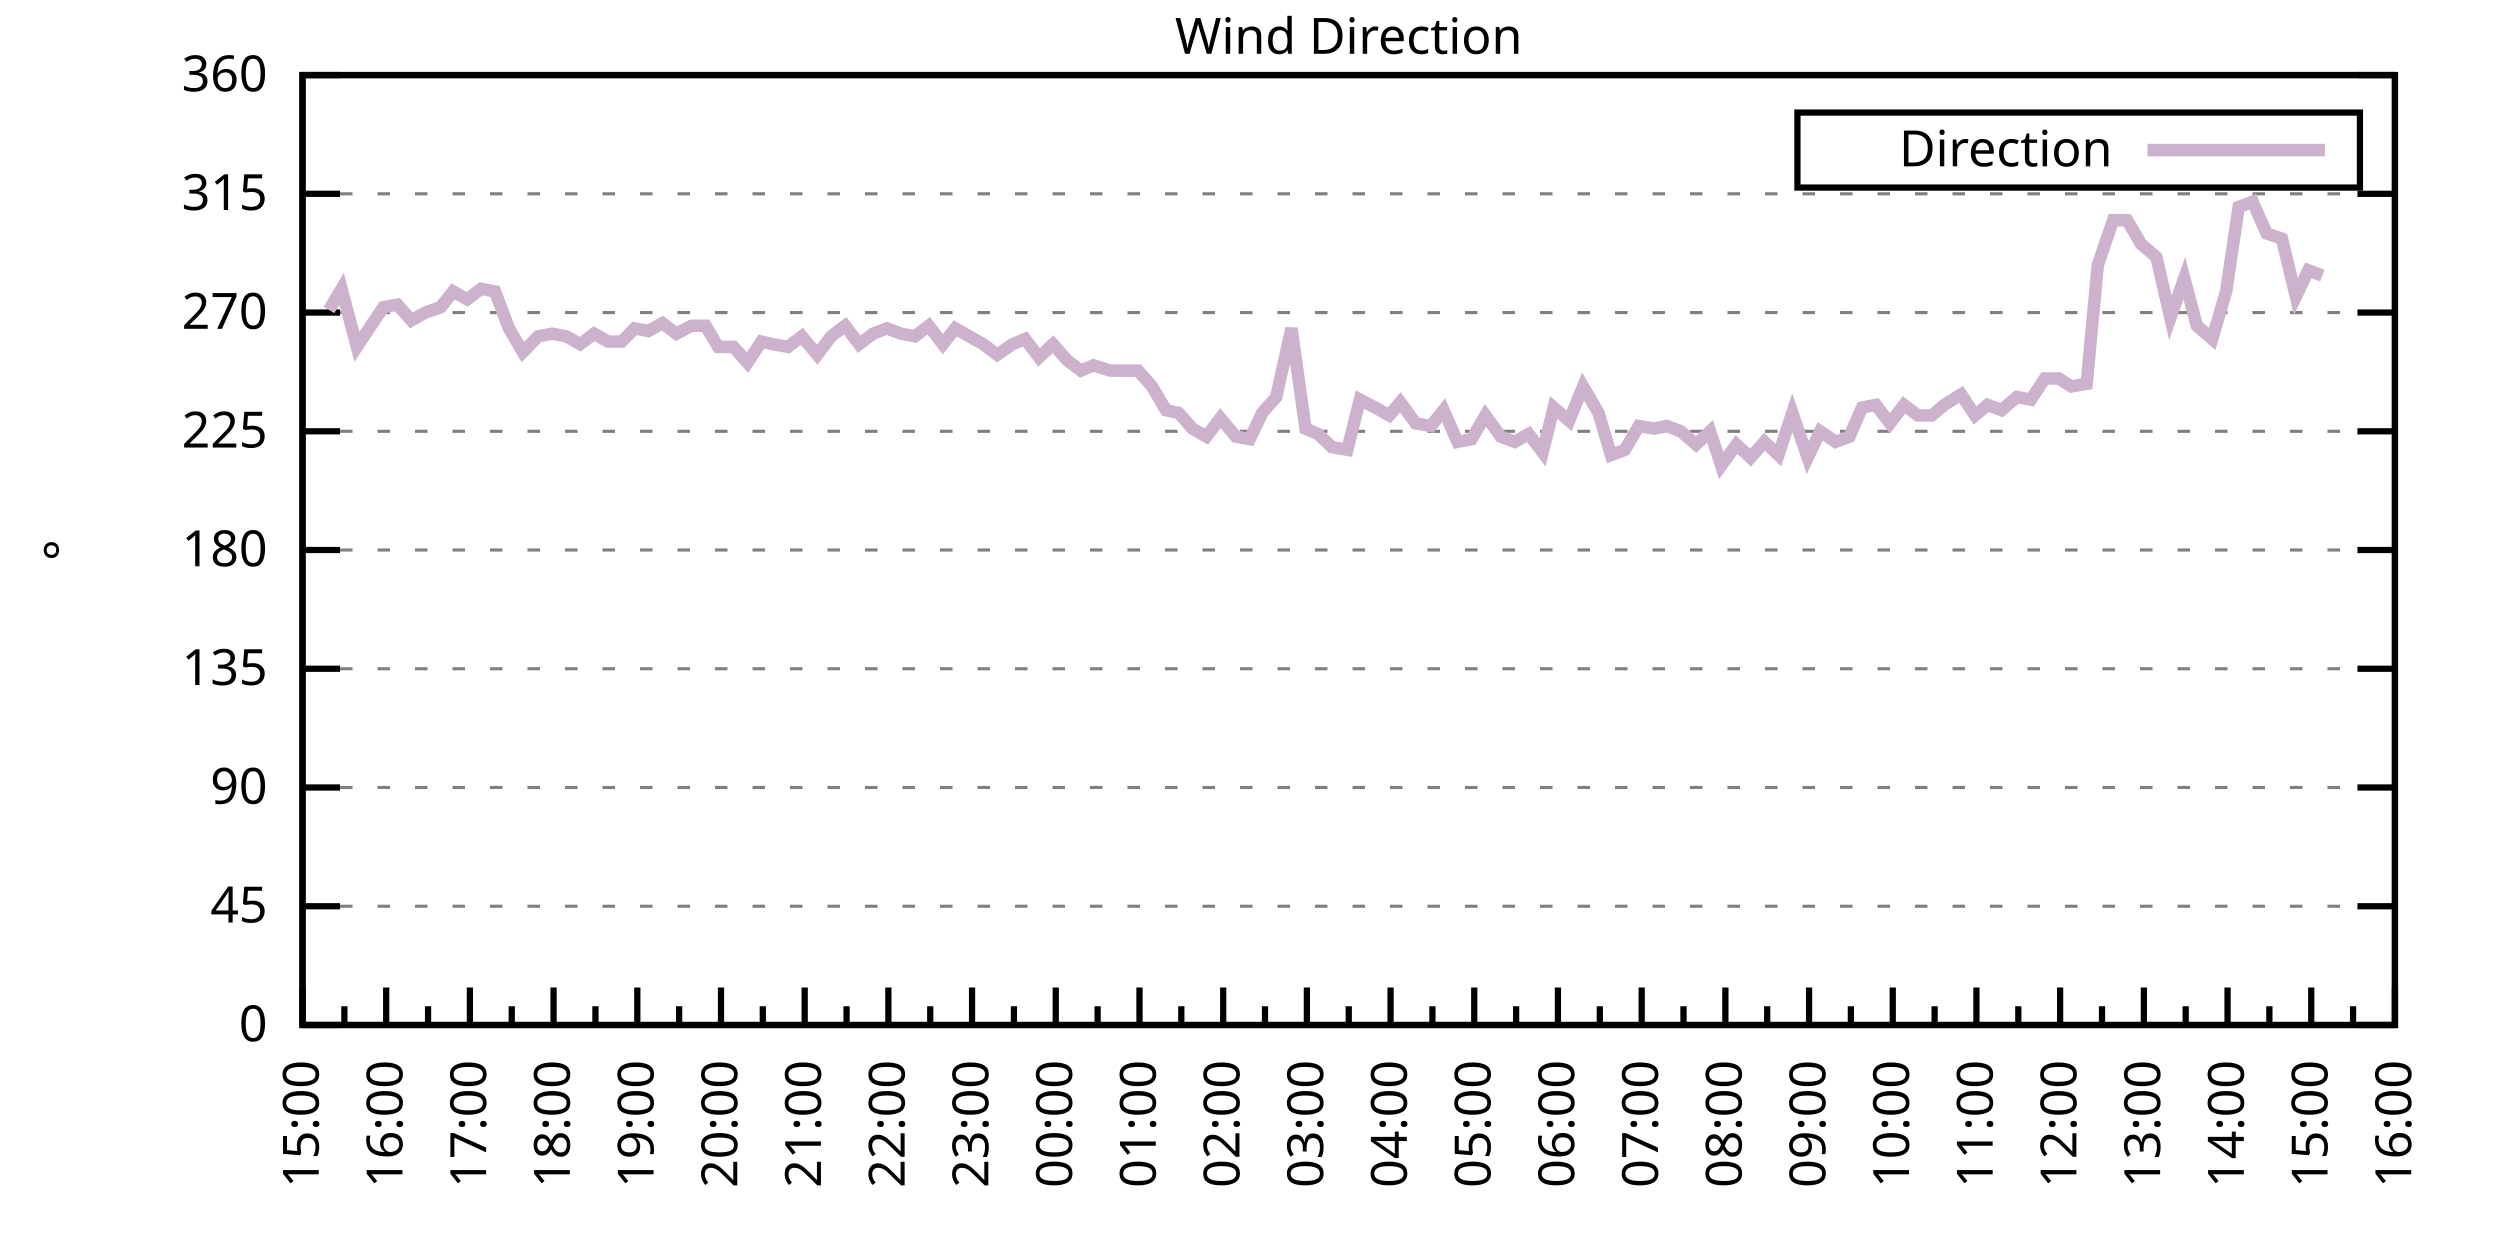
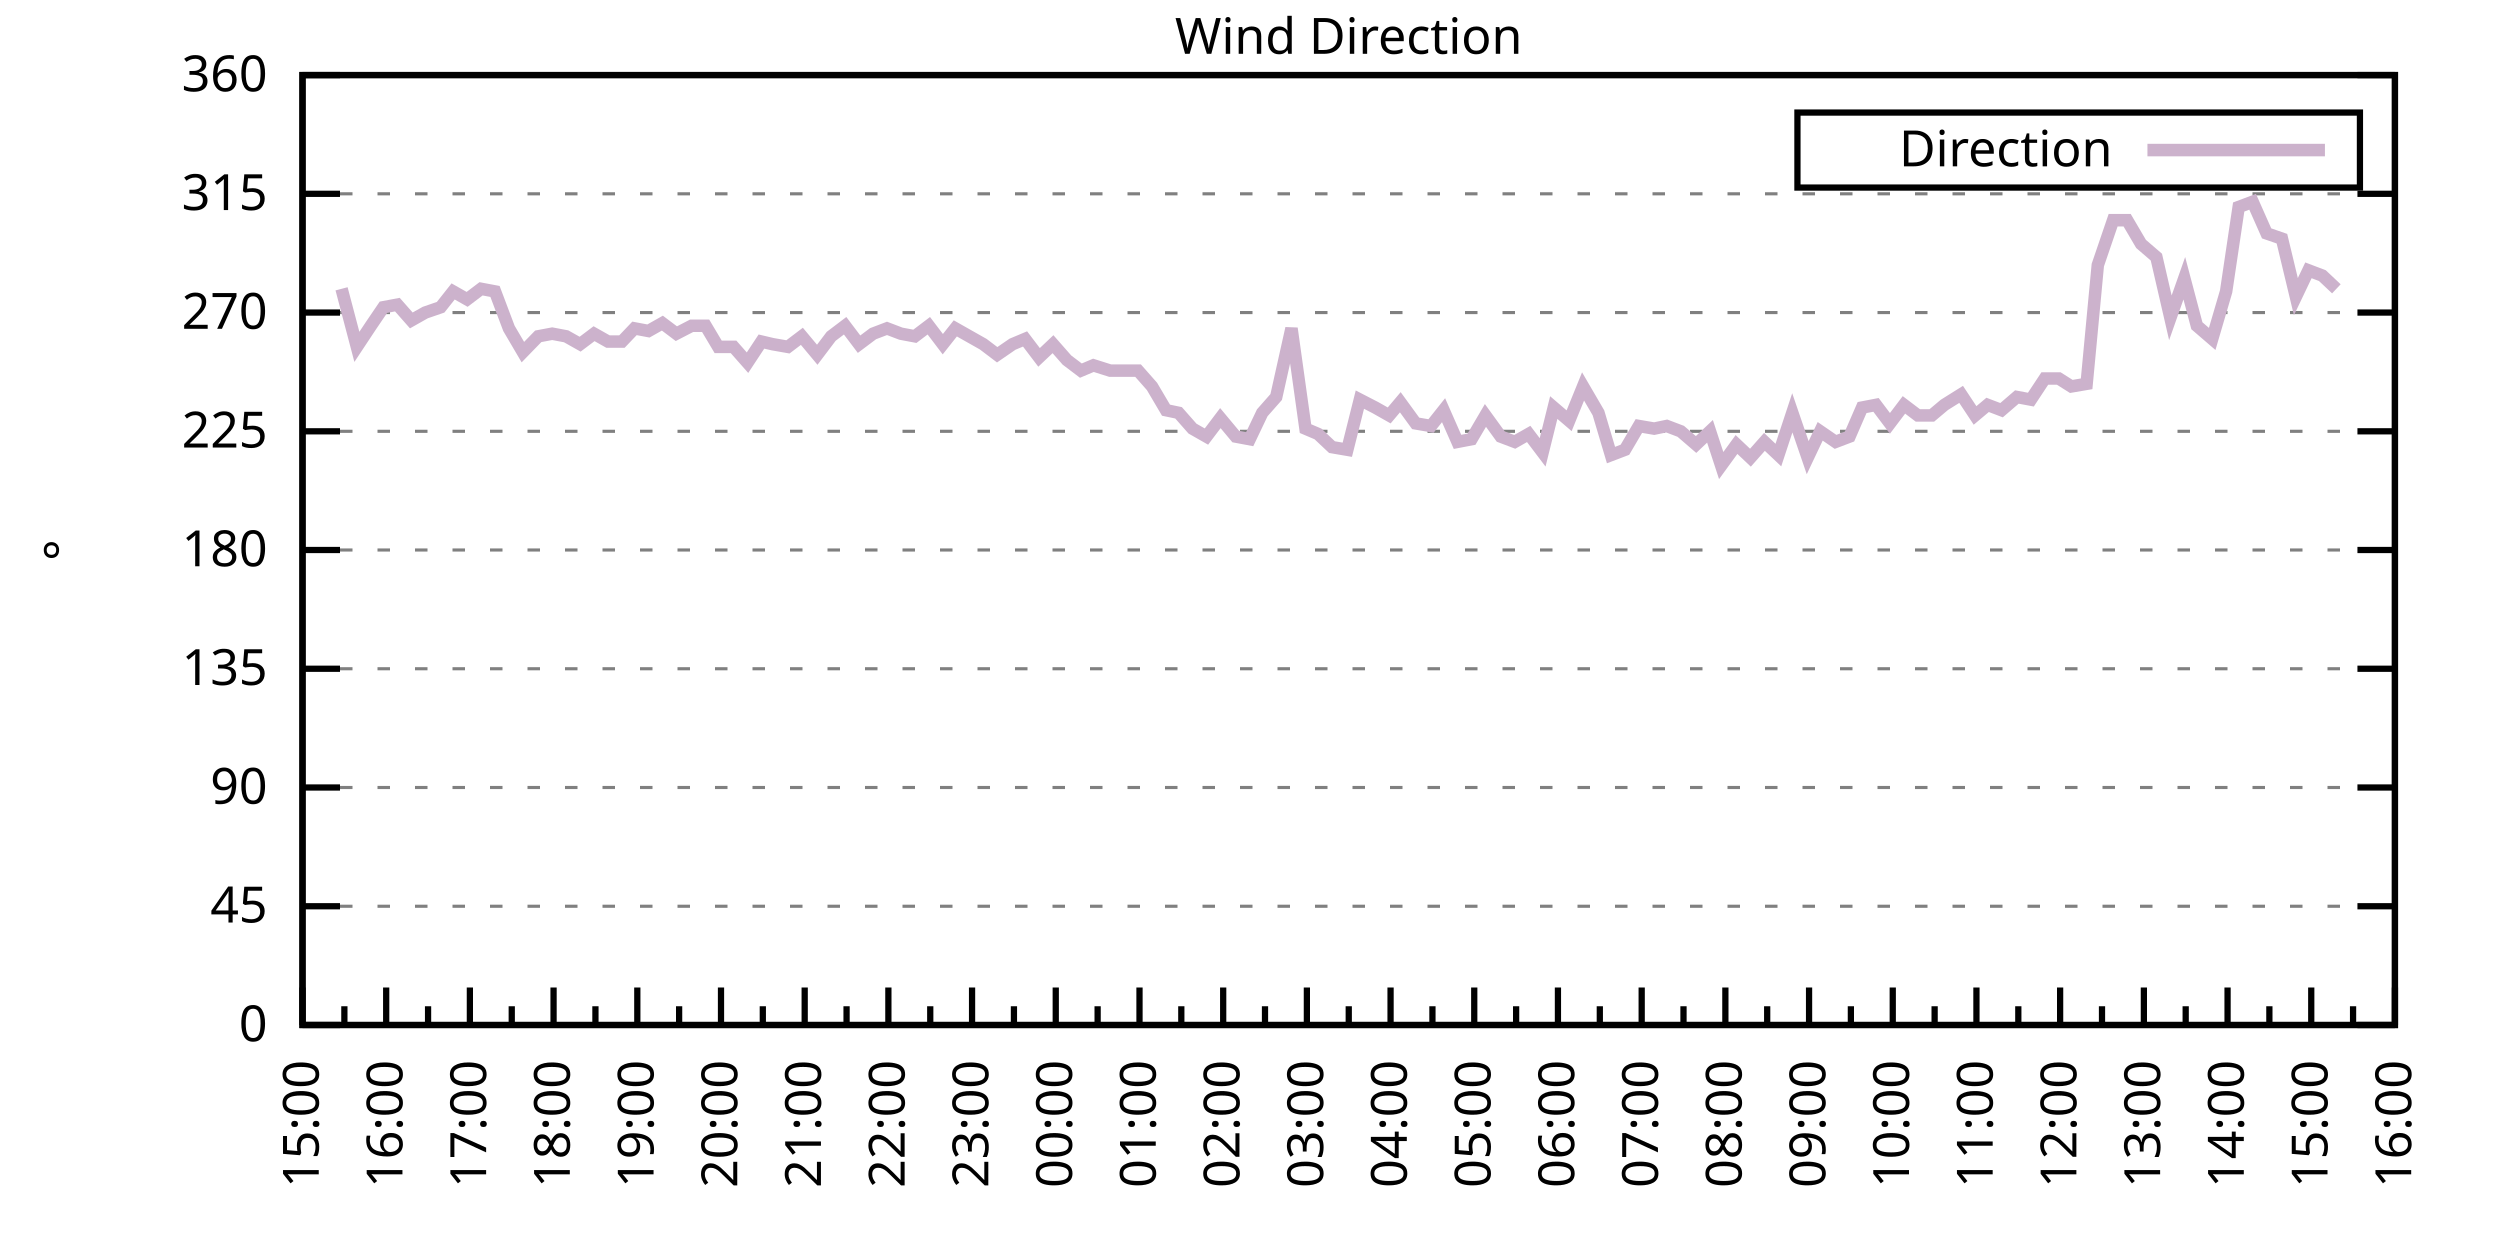
<svg xmlns="http://www.w3.org/2000/svg" xmlns:xlink="http://www.w3.org/1999/xlink" width="400" height="200" viewBox="0 0 400 200">
  <g id="gnuplot_canvas">
    <rect x="0" y="0" width="400" height="200" fill="none" />
    <defs>
      <circle id="gpDot" r="0.5" stroke-width="0.5" stroke="currentColor" />
      <path id="gpPt0" stroke-width="0.333" stroke="currentColor" d="M-1,0 h2 M0,-1 v2" />
      <path id="gpPt1" stroke-width="0.333" stroke="currentColor" d="M-1,-1 L1,1 M1,-1 L-1,1" />
      <path id="gpPt2" stroke-width="0.333" stroke="currentColor" d="M-1,0 L1,0 M0,-1 L0,1 M-1,-1 L1,1 M-1,1 L1,-1" />
      <rect id="gpPt3" stroke-width="0.333" stroke="currentColor" x="-1" y="-1" width="2" height="2" />
      <rect id="gpPt4" stroke-width="0.333" stroke="currentColor" fill="currentColor" x="-1" y="-1" width="2" height="2" />
      <circle id="gpPt5" stroke-width="0.333" stroke="currentColor" cx="0" cy="0" r="1" />
      <use xlink:href="#gpPt5" id="gpPt6" fill="currentColor" stroke="none" />
      <path id="gpPt7" stroke-width="0.333" stroke="currentColor" d="M0,-1.33 L-1.33,0.67 L1.33,0.67 z" />
      <use xlink:href="#gpPt7" id="gpPt8" fill="currentColor" stroke="none" />
      <use xlink:href="#gpPt7" id="gpPt9" stroke="currentColor" transform="rotate(180)" />
      <use xlink:href="#gpPt9" id="gpPt10" fill="currentColor" stroke="none" />
      <use xlink:href="#gpPt3" id="gpPt11" stroke="currentColor" transform="rotate(45)" />
      <use xlink:href="#gpPt11" id="gpPt12" fill="currentColor" stroke="none" />
      <path id="gpPt13" stroke-width="0.333" stroke="currentColor" d="M0,1.330 L1.265,0.411 L0.782,-1.067 L-0.782,-1.076 L-1.265,0.411 z" />
      <use xlink:href="#gpPt13" id="gpPt14" fill="currentColor" stroke="none" />
      <filter id="textbox" filterUnits="objectBoundingBox" x="0" y="0" height="1" width="1">
        <feFlood flood-color="white" flood-opacity="1" result="bgnd" />
        <feComposite in="SourceGraphic" in2="bgnd" operator="atop" />
      </filter>
      <filter id="greybox" filterUnits="objectBoundingBox" x="0" y="0" height="1" width="1">
        <feFlood flood-color="lightgrey" flood-opacity="1" result="grey" />
        <feComposite in="SourceGraphic" in2="grey" operator="atop" />
      </filter>
    </defs>
    <g fill="none" color="white" stroke="currentColor" stroke-width="1.00" stroke-linecap="butt" stroke-linejoin="miter">
</g>
    <g fill="none" color="black" stroke="currentColor" stroke-width="1.00" stroke-linecap="butt" stroke-linejoin="miter">
      <g stroke="none" shape-rendering="crispEdges">
        <polygon fill="rgb(255, 255, 255)" points="48.40,164.00 383.18,164.00 383.18,12.02 48.40,12.02 " />
      </g>
    </g>
    <g fill="none" color="black" stroke="currentColor" stroke-width="1.00" stroke-linecap="butt" stroke-linejoin="miter">
</g>
    <g fill="none" color="black" stroke="black" stroke-width="0.50" stroke-linecap="butt" stroke-linejoin="miter">
</g>
    <g fill="none" color="gray" stroke="currentColor" stroke-width="0.50" stroke-linecap="butt" stroke-linejoin="miter">
      <path stroke="gray" stroke-dasharray="2,4" class="gridline" d="M48.40,164.00 L383.19,164.00  " />
    </g>
    <g fill="none" color="gray" stroke="gray" stroke-width="1.00" stroke-linecap="butt" stroke-linejoin="miter">
</g>
    <g fill="none" color="black" stroke="currentColor" stroke-width="1.00" stroke-linecap="butt" stroke-linejoin="miter">
      <path stroke="black" d="M48.40,164.00 L54.40,164.00 M383.19,164.00 L377.19,164.00  " />
      <g transform="translate(42.80,166.60)" stroke="none" fill="black" font-family="Sans" font-size="8.00" text-anchor="end">
        <text>
          <tspan font-family="Sans"> 0</tspan>
        </text>
      </g>
    </g>
    <g fill="none" color="black" stroke="currentColor" stroke-width="1.00" stroke-linecap="butt" stroke-linejoin="miter">
</g>
    <g fill="none" color="black" stroke="black" stroke-width="0.50" stroke-linecap="butt" stroke-linejoin="miter">
</g>
    <g fill="none" color="gray" stroke="currentColor" stroke-width="0.50" stroke-linecap="butt" stroke-linejoin="miter">
      <path stroke="gray" stroke-dasharray="2,4" class="gridline" d="M48.40,145.00 L383.19,145.00  " />
    </g>
    <g fill="none" color="gray" stroke="gray" stroke-width="1.00" stroke-linecap="butt" stroke-linejoin="miter">
</g>
    <g fill="none" color="black" stroke="currentColor" stroke-width="1.00" stroke-linecap="butt" stroke-linejoin="miter">
      <path stroke="black" d="M48.40,145.00 L54.40,145.00 M383.19,145.00 L377.19,145.00  " />
      <g transform="translate(42.80,147.60)" stroke="none" fill="black" font-family="Sans" font-size="8.00" text-anchor="end">
        <text>
          <tspan font-family="Sans"> 45</tspan>
        </text>
      </g>
    </g>
    <g fill="none" color="black" stroke="currentColor" stroke-width="1.00" stroke-linecap="butt" stroke-linejoin="miter">
</g>
    <g fill="none" color="black" stroke="black" stroke-width="0.50" stroke-linecap="butt" stroke-linejoin="miter">
</g>
    <g fill="none" color="gray" stroke="currentColor" stroke-width="0.50" stroke-linecap="butt" stroke-linejoin="miter">
      <path stroke="gray" stroke-dasharray="2,4" class="gridline" d="M48.40,126.00 L383.19,126.00  " />
    </g>
    <g fill="none" color="gray" stroke="gray" stroke-width="1.00" stroke-linecap="butt" stroke-linejoin="miter">
</g>
    <g fill="none" color="black" stroke="currentColor" stroke-width="1.00" stroke-linecap="butt" stroke-linejoin="miter">
      <path stroke="black" d="M48.40,126.00 L54.40,126.00 M383.19,126.00 L377.19,126.00  " />
      <g transform="translate(42.80,128.60)" stroke="none" fill="black" font-family="Sans" font-size="8.00" text-anchor="end">
        <text>
          <tspan font-family="Sans"> 90</tspan>
        </text>
      </g>
    </g>
    <g fill="none" color="black" stroke="currentColor" stroke-width="1.00" stroke-linecap="butt" stroke-linejoin="miter">
</g>
    <g fill="none" color="black" stroke="black" stroke-width="0.50" stroke-linecap="butt" stroke-linejoin="miter">
</g>
    <g fill="none" color="gray" stroke="currentColor" stroke-width="0.50" stroke-linecap="butt" stroke-linejoin="miter">
      <path stroke="gray" stroke-dasharray="2,4" class="gridline" d="M48.40,107.00 L383.19,107.00  " />
    </g>
    <g fill="none" color="gray" stroke="gray" stroke-width="1.00" stroke-linecap="butt" stroke-linejoin="miter">
</g>
    <g fill="none" color="black" stroke="currentColor" stroke-width="1.00" stroke-linecap="butt" stroke-linejoin="miter">
      <path stroke="black" d="M48.40,107.00 L54.40,107.00 M383.19,107.00 L377.19,107.00  " />
      <g transform="translate(42.80,109.60)" stroke="none" fill="black" font-family="Sans" font-size="8.00" text-anchor="end">
        <text>
          <tspan font-family="Sans"> 135</tspan>
        </text>
      </g>
    </g>
    <g fill="none" color="black" stroke="currentColor" stroke-width="1.00" stroke-linecap="butt" stroke-linejoin="miter">
</g>
    <g fill="none" color="black" stroke="black" stroke-width="0.50" stroke-linecap="butt" stroke-linejoin="miter">
</g>
    <g fill="none" color="gray" stroke="currentColor" stroke-width="0.50" stroke-linecap="butt" stroke-linejoin="miter">
      <path stroke="gray" stroke-dasharray="2,4" class="gridline" d="M48.40,88.00 L383.19,88.00  " />
    </g>
    <g fill="none" color="gray" stroke="gray" stroke-width="1.00" stroke-linecap="butt" stroke-linejoin="miter">
</g>
    <g fill="none" color="black" stroke="currentColor" stroke-width="1.00" stroke-linecap="butt" stroke-linejoin="miter">
      <path stroke="black" d="M48.40,88.00 L54.40,88.00 M383.19,88.00 L377.19,88.00  " />
      <g transform="translate(42.80,90.60)" stroke="none" fill="black" font-family="Sans" font-size="8.00" text-anchor="end">
        <text>
          <tspan font-family="Sans"> 180</tspan>
        </text>
      </g>
    </g>
    <g fill="none" color="black" stroke="currentColor" stroke-width="1.00" stroke-linecap="butt" stroke-linejoin="miter">
</g>
    <g fill="none" color="black" stroke="black" stroke-width="0.50" stroke-linecap="butt" stroke-linejoin="miter">
</g>
    <g fill="none" color="gray" stroke="currentColor" stroke-width="0.50" stroke-linecap="butt" stroke-linejoin="miter">
      <path stroke="gray" stroke-dasharray="2,4" class="gridline" d="M48.40,69.01 L383.19,69.01  " />
    </g>
    <g fill="none" color="gray" stroke="gray" stroke-width="1.00" stroke-linecap="butt" stroke-linejoin="miter">
</g>
    <g fill="none" color="black" stroke="currentColor" stroke-width="1.00" stroke-linecap="butt" stroke-linejoin="miter">
      <path stroke="black" d="M48.40,69.01 L54.40,69.01 M383.19,69.01 L377.19,69.01  " />
      <g transform="translate(42.80,71.61)" stroke="none" fill="black" font-family="Sans" font-size="8.00" text-anchor="end">
        <text>
          <tspan font-family="Sans"> 225</tspan>
        </text>
      </g>
    </g>
    <g fill="none" color="black" stroke="currentColor" stroke-width="1.00" stroke-linecap="butt" stroke-linejoin="miter">
</g>
    <g fill="none" color="black" stroke="black" stroke-width="0.50" stroke-linecap="butt" stroke-linejoin="miter">
</g>
    <g fill="none" color="gray" stroke="currentColor" stroke-width="0.50" stroke-linecap="butt" stroke-linejoin="miter">
      <path stroke="gray" stroke-dasharray="2,4" class="gridline" d="M48.40,50.01 L383.19,50.01  " />
    </g>
    <g fill="none" color="gray" stroke="gray" stroke-width="1.00" stroke-linecap="butt" stroke-linejoin="miter">
</g>
    <g fill="none" color="black" stroke="currentColor" stroke-width="1.00" stroke-linecap="butt" stroke-linejoin="miter">
      <path stroke="black" d="M48.40,50.01 L54.40,50.01 M383.19,50.01 L377.19,50.01  " />
      <g transform="translate(42.80,52.61)" stroke="none" fill="black" font-family="Sans" font-size="8.00" text-anchor="end">
        <text>
          <tspan font-family="Sans"> 270</tspan>
        </text>
      </g>
    </g>
    <g fill="none" color="black" stroke="currentColor" stroke-width="1.00" stroke-linecap="butt" stroke-linejoin="miter">
</g>
    <g fill="none" color="black" stroke="black" stroke-width="0.50" stroke-linecap="butt" stroke-linejoin="miter">
</g>
    <g fill="none" color="gray" stroke="currentColor" stroke-width="0.50" stroke-linecap="butt" stroke-linejoin="miter">
      <path stroke="gray" stroke-dasharray="2,4" class="gridline" d="M48.40,31.01 L383.19,31.01  " />
    </g>
    <g fill="none" color="gray" stroke="gray" stroke-width="1.00" stroke-linecap="butt" stroke-linejoin="miter">
</g>
    <g fill="none" color="black" stroke="currentColor" stroke-width="1.00" stroke-linecap="butt" stroke-linejoin="miter">
      <path stroke="black" d="M48.40,31.01 L54.40,31.01 M383.19,31.01 L377.19,31.01  " />
      <g transform="translate(42.80,33.61)" stroke="none" fill="black" font-family="Sans" font-size="8.00" text-anchor="end">
        <text>
          <tspan font-family="Sans"> 315</tspan>
        </text>
      </g>
    </g>
    <g fill="none" color="black" stroke="currentColor" stroke-width="1.00" stroke-linecap="butt" stroke-linejoin="miter">
</g>
    <g fill="none" color="black" stroke="black" stroke-width="0.50" stroke-linecap="butt" stroke-linejoin="miter">
</g>
    <g fill="none" color="gray" stroke="currentColor" stroke-width="0.50" stroke-linecap="butt" stroke-linejoin="miter">
      <path stroke="gray" stroke-dasharray="2,4" class="gridline" d="M48.40,12.01 L383.19,12.01  " />
    </g>
    <g fill="none" color="gray" stroke="gray" stroke-width="1.00" stroke-linecap="butt" stroke-linejoin="miter">
</g>
    <g fill="none" color="black" stroke="currentColor" stroke-width="1.00" stroke-linecap="butt" stroke-linejoin="miter">
      <path stroke="black" d="M48.40,12.01 L54.40,12.01 M383.19,12.01 L377.19,12.01  " />
      <g transform="translate(42.80,14.61)" stroke="none" fill="black" font-family="Sans" font-size="8.00" text-anchor="end">
        <text>
          <tspan font-family="Sans"> 360</tspan>
        </text>
      </g>
    </g>
    <g fill="none" color="black" stroke="currentColor" stroke-width="1.00" stroke-linecap="butt" stroke-linejoin="miter">
      <path stroke="black" d="M48.40,164.00 L48.40,158.00  " />
      <g transform="translate(51.00,169.60) rotate(270)" stroke="none" fill="black" font-family="Sans" font-size="8.00" text-anchor="end">
        <text>
          <tspan font-family="Sans">15:00</tspan>
        </text>
      </g>
    </g>
    <g fill="none" color="black" stroke="currentColor" stroke-width="1.00" stroke-linecap="butt" stroke-linejoin="miter">
      <path stroke="black" d="M55.10,164.00 L55.10,161.00 M61.79,164.00 L61.79,158.00  " />
      <g transform="translate(64.39,169.60) rotate(270)" stroke="none" fill="black" font-family="Sans" font-size="8.00" text-anchor="end">
        <text>
          <tspan font-family="Sans">16:00</tspan>
        </text>
      </g>
    </g>
    <g fill="none" color="black" stroke="currentColor" stroke-width="1.00" stroke-linecap="butt" stroke-linejoin="miter">
      <path stroke="black" d="M68.49,164.00 L68.49,161.00 M75.18,164.00 L75.18,158.00  " />
      <g transform="translate(77.78,169.60) rotate(270)" stroke="none" fill="black" font-family="Sans" font-size="8.00" text-anchor="end">
        <text>
          <tspan font-family="Sans">17:00</tspan>
        </text>
      </g>
    </g>
    <g fill="none" color="black" stroke="currentColor" stroke-width="1.00" stroke-linecap="butt" stroke-linejoin="miter">
      <path stroke="black" d="M81.88,164.00 L81.88,161.00 M88.57,164.00 L88.57,158.00  " />
      <g transform="translate(91.17,169.60) rotate(270)" stroke="none" fill="black" font-family="Sans" font-size="8.00" text-anchor="end">
        <text>
          <tspan font-family="Sans">18:00</tspan>
        </text>
      </g>
    </g>
    <g fill="none" color="black" stroke="currentColor" stroke-width="1.00" stroke-linecap="butt" stroke-linejoin="miter">
      <path stroke="black" d="M95.27,164.00 L95.27,161.00 M101.97,164.00 L101.97,158.00  " />
      <g transform="translate(104.57,169.60) rotate(270)" stroke="none" fill="black" font-family="Sans" font-size="8.00" text-anchor="end">
        <text>
          <tspan font-family="Sans">19:00</tspan>
        </text>
      </g>
    </g>
    <g fill="none" color="black" stroke="currentColor" stroke-width="1.00" stroke-linecap="butt" stroke-linejoin="miter">
      <path stroke="black" d="M108.66,164.00 L108.66,161.00 M115.36,164.00 L115.36,158.00  " />
      <g transform="translate(117.96,169.60) rotate(270)" stroke="none" fill="black" font-family="Sans" font-size="8.00" text-anchor="end">
        <text>
          <tspan font-family="Sans">20:00</tspan>
        </text>
      </g>
    </g>
    <g fill="none" color="black" stroke="currentColor" stroke-width="1.00" stroke-linecap="butt" stroke-linejoin="miter">
      <path stroke="black" d="M122.05,164.00 L122.05,161.00 M128.75,164.00 L128.75,158.00  " />
      <g transform="translate(131.35,169.60) rotate(270)" stroke="none" fill="black" font-family="Sans" font-size="8.00" text-anchor="end">
        <text>
          <tspan font-family="Sans">21:00</tspan>
        </text>
      </g>
    </g>
    <g fill="none" color="black" stroke="currentColor" stroke-width="1.00" stroke-linecap="butt" stroke-linejoin="miter">
      <path stroke="black" d="M135.45,164.00 L135.45,161.00 M142.14,164.00 L142.14,158.00  " />
      <g transform="translate(144.74,169.60) rotate(270)" stroke="none" fill="black" font-family="Sans" font-size="8.00" text-anchor="end">
        <text>
          <tspan font-family="Sans">22:00</tspan>
        </text>
      </g>
    </g>
    <g fill="none" color="black" stroke="currentColor" stroke-width="1.00" stroke-linecap="butt" stroke-linejoin="miter">
      <path stroke="black" d="M148.84,164.00 L148.84,161.00 M155.53,164.00 L155.53,158.00  " />
      <g transform="translate(158.13,169.60) rotate(270)" stroke="none" fill="black" font-family="Sans" font-size="8.00" text-anchor="end">
        <text>
          <tspan font-family="Sans">23:00</tspan>
        </text>
      </g>
    </g>
    <g fill="none" color="black" stroke="currentColor" stroke-width="1.00" stroke-linecap="butt" stroke-linejoin="miter">
      <path stroke="black" d="M162.23,164.00 L162.23,161.00 M168.92,164.00 L168.92,158.00  " />
      <g transform="translate(171.52,169.60) rotate(270)" stroke="none" fill="black" font-family="Sans" font-size="8.00" text-anchor="end">
        <text>
          <tspan font-family="Sans">00:00</tspan>
        </text>
      </g>
    </g>
    <g fill="none" color="black" stroke="currentColor" stroke-width="1.00" stroke-linecap="butt" stroke-linejoin="miter">
      <path stroke="black" d="M175.62,164.00 L175.62,161.00 M182.32,164.00 L182.32,158.00  " />
      <g transform="translate(184.92,169.60) rotate(270)" stroke="none" fill="black" font-family="Sans" font-size="8.00" text-anchor="end">
        <text>
          <tspan font-family="Sans">01:00</tspan>
        </text>
      </g>
    </g>
    <g fill="none" color="black" stroke="currentColor" stroke-width="1.00" stroke-linecap="butt" stroke-linejoin="miter">
      <path stroke="black" d="M189.01,164.00 L189.01,161.00 M195.71,164.00 L195.71,158.00  " />
      <g transform="translate(198.31,169.60) rotate(270)" stroke="none" fill="black" font-family="Sans" font-size="8.00" text-anchor="end">
        <text>
          <tspan font-family="Sans">02:00</tspan>
        </text>
      </g>
    </g>
    <g fill="none" color="black" stroke="currentColor" stroke-width="1.00" stroke-linecap="butt" stroke-linejoin="miter">
      <path stroke="black" d="M202.40,164.00 L202.40,161.00 M209.10,164.00 L209.10,158.00  " />
      <g transform="translate(211.70,169.60) rotate(270)" stroke="none" fill="black" font-family="Sans" font-size="8.00" text-anchor="end">
        <text>
          <tspan font-family="Sans">03:00</tspan>
        </text>
      </g>
    </g>
    <g fill="none" color="black" stroke="currentColor" stroke-width="1.00" stroke-linecap="butt" stroke-linejoin="miter">
      <path stroke="black" d="M215.80,164.00 L215.80,161.00 M222.49,164.00 L222.49,158.00  " />
      <g transform="translate(225.09,169.60) rotate(270)" stroke="none" fill="black" font-family="Sans" font-size="8.00" text-anchor="end">
        <text>
          <tspan font-family="Sans">04:00</tspan>
        </text>
      </g>
    </g>
    <g fill="none" color="black" stroke="currentColor" stroke-width="1.00" stroke-linecap="butt" stroke-linejoin="miter">
      <path stroke="black" d="M229.19,164.00 L229.19,161.00 M235.88,164.00 L235.88,158.00  " />
      <g transform="translate(238.48,169.60) rotate(270)" stroke="none" fill="black" font-family="Sans" font-size="8.00" text-anchor="end">
        <text>
          <tspan font-family="Sans">05:00</tspan>
        </text>
      </g>
    </g>
    <g fill="none" color="black" stroke="currentColor" stroke-width="1.00" stroke-linecap="butt" stroke-linejoin="miter">
      <path stroke="black" d="M242.58,164.00 L242.58,161.00 M249.27,164.00 L249.27,158.00  " />
      <g transform="translate(251.87,169.60) rotate(270)" stroke="none" fill="black" font-family="Sans" font-size="8.00" text-anchor="end">
        <text>
          <tspan font-family="Sans">06:00</tspan>
        </text>
      </g>
    </g>
    <g fill="none" color="black" stroke="currentColor" stroke-width="1.00" stroke-linecap="butt" stroke-linejoin="miter">
      <path stroke="black" d="M255.97,164.00 L255.97,161.00 M262.67,164.00 L262.67,158.00  " />
      <g transform="translate(265.27,169.60) rotate(270)" stroke="none" fill="black" font-family="Sans" font-size="8.00" text-anchor="end">
        <text>
          <tspan font-family="Sans">07:00</tspan>
        </text>
      </g>
    </g>
    <g fill="none" color="black" stroke="currentColor" stroke-width="1.00" stroke-linecap="butt" stroke-linejoin="miter">
      <path stroke="black" d="M269.36,164.00 L269.36,161.00 M276.06,164.00 L276.06,158.00  " />
      <g transform="translate(278.66,169.60) rotate(270)" stroke="none" fill="black" font-family="Sans" font-size="8.00" text-anchor="end">
        <text>
          <tspan font-family="Sans">08:00</tspan>
        </text>
      </g>
    </g>
    <g fill="none" color="black" stroke="currentColor" stroke-width="1.00" stroke-linecap="butt" stroke-linejoin="miter">
      <path stroke="black" d="M282.75,164.00 L282.75,161.00 M289.45,164.00 L289.45,158.00  " />
      <g transform="translate(292.05,169.60) rotate(270)" stroke="none" fill="black" font-family="Sans" font-size="8.00" text-anchor="end">
        <text>
          <tspan font-family="Sans">09:00</tspan>
        </text>
      </g>
    </g>
    <g fill="none" color="black" stroke="currentColor" stroke-width="1.00" stroke-linecap="butt" stroke-linejoin="miter">
      <path stroke="black" d="M296.14,164.00 L296.14,161.00 M302.84,164.00 L302.84,158.00  " />
      <g transform="translate(305.44,169.60) rotate(270)" stroke="none" fill="black" font-family="Sans" font-size="8.00" text-anchor="end">
        <text>
          <tspan font-family="Sans">10:00</tspan>
        </text>
      </g>
    </g>
    <g fill="none" color="black" stroke="currentColor" stroke-width="1.00" stroke-linecap="butt" stroke-linejoin="miter">
      <path stroke="black" d="M309.54,164.00 L309.54,161.00 M316.23,164.00 L316.23,158.00  " />
      <g transform="translate(318.83,169.60) rotate(270)" stroke="none" fill="black" font-family="Sans" font-size="8.00" text-anchor="end">
        <text>
          <tspan font-family="Sans">11:00</tspan>
        </text>
      </g>
    </g>
    <g fill="none" color="black" stroke="currentColor" stroke-width="1.00" stroke-linecap="butt" stroke-linejoin="miter">
      <path stroke="black" d="M322.93,164.00 L322.93,161.00 M329.62,164.00 L329.62,158.00  " />
      <g transform="translate(332.22,169.60) rotate(270)" stroke="none" fill="black" font-family="Sans" font-size="8.00" text-anchor="end">
        <text>
          <tspan font-family="Sans">12:00</tspan>
        </text>
      </g>
    </g>
    <g fill="none" color="black" stroke="currentColor" stroke-width="1.00" stroke-linecap="butt" stroke-linejoin="miter">
      <path stroke="black" d="M336.32,164.00 L336.32,161.00 M343.02,164.00 L343.02,158.00  " />
      <g transform="translate(345.62,169.60) rotate(270)" stroke="none" fill="black" font-family="Sans" font-size="8.00" text-anchor="end">
        <text>
          <tspan font-family="Sans">13:00</tspan>
        </text>
      </g>
    </g>
    <g fill="none" color="black" stroke="currentColor" stroke-width="1.00" stroke-linecap="butt" stroke-linejoin="miter">
      <path stroke="black" d="M349.71,164.00 L349.71,161.00 M356.41,164.00 L356.41,158.00  " />
      <g transform="translate(359.01,169.60) rotate(270)" stroke="none" fill="black" font-family="Sans" font-size="8.00" text-anchor="end">
        <text>
          <tspan font-family="Sans">14:00</tspan>
        </text>
      </g>
    </g>
    <g fill="none" color="black" stroke="currentColor" stroke-width="1.00" stroke-linecap="butt" stroke-linejoin="miter">
      <path stroke="black" d="M363.10,164.00 L363.10,161.00 M369.80,164.00 L369.80,158.00  " />
      <g transform="translate(372.40,169.60) rotate(270)" stroke="none" fill="black" font-family="Sans" font-size="8.00" text-anchor="end">
        <text>
          <tspan font-family="Sans">15:00</tspan>
        </text>
      </g>
    </g>
    <g fill="none" color="black" stroke="currentColor" stroke-width="1.00" stroke-linecap="butt" stroke-linejoin="miter">
      <path stroke="black" d="M376.49,164.00 L376.49,161.00 M383.19,164.00 L383.19,158.00  " />
      <g transform="translate(385.79,169.60) rotate(270)" stroke="none" fill="black" font-family="Sans" font-size="8.00" text-anchor="end">
        <text>
          <tspan font-family="Sans">16:00</tspan>
        </text>
      </g>
    </g>
    <g fill="none" color="black" stroke="currentColor" stroke-width="1.00" stroke-linecap="butt" stroke-linejoin="miter">
</g>
    <g fill="none" color="black" stroke="currentColor" stroke-width="1.00" stroke-linecap="butt" stroke-linejoin="miter">
      <path stroke="black" d="M48.40,12.01 L48.40,164.00 L383.19,164.00 L383.19,12.01 L48.40,12.01 Z  " />
    </g>
    <g fill="none" color="black" stroke="currentColor" stroke-width="1.00" stroke-linecap="butt" stroke-linejoin="miter">
      <g transform="translate(12.80,88.01) rotate(270)" stroke="none" fill="black" font-family="Sans" font-size="8.00" text-anchor="middle">
        <text>
          <tspan font-family="Sans">°</tspan>
        </text>
      </g>
    </g>
    <g fill="none" color="black" stroke="currentColor" stroke-width="1.00" stroke-linecap="butt" stroke-linejoin="miter">
</g>
    <g fill="none" color="black" stroke="currentColor" stroke-width="1.00" stroke-linecap="butt" stroke-linejoin="miter">
      <path stroke="black" d="M287.59,30.01 L287.59,18.01 L377.59,18.01 L377.59,30.01 L287.59,30.01 Z  " />
    </g>
    <g id="Wind_direction_plot_1">
      <g fill="none" color="white" stroke="black" stroke-width="2.00" stroke-linecap="butt" stroke-linejoin="miter">
</g>
      <g fill="none" color="black" stroke="currentColor" stroke-width="2.00" stroke-linecap="butt" stroke-linejoin="miter">
        <g transform="translate(337.99,26.61)" stroke="none" fill="black" font-family="Sans" font-size="8.00" text-anchor="end">
          <text>
            <tspan font-family="Sans">Direction</tspan>
          </text>
        </g>
      </g>
      <g fill="none" color="black" stroke="currentColor" stroke-width="2.00" stroke-linecap="butt" stroke-linejoin="miter">
-         <path stroke="rgb(204, 178, 204)" d="M343.59,24.01 L371.99,24.01 M52.64,49.59 L54.65,46.21 L57.10,55.50 L59.34,52.12 L61.35,49.16 L63.58,48.74   L65.81,51.27 L68.04,50.01 L70.50,49.16 L72.50,46.63 L74.74,47.90 L76.97,46.21 L79.20,46.63 L81.43,52.54   L83.66,56.34 L86.12,53.81 L88.35,53.39 L90.58,53.81 L92.82,55.07 L95.05,53.39 L97.28,54.65 L99.51,54.65   L101.52,52.54 L103.75,52.96 L105.98,51.70 L108.22,53.39 L110.67,52.12 L112.90,52.12 L114.91,55.50 L117.37,55.50   L119.60,58.03 L121.83,54.65 L123.62,55.07 L126.07,55.50 L128.30,53.81 L130.76,56.76 L132.99,53.81 L135.22,52.12   L137.45,55.07 L139.69,53.39 L141.92,52.54 L144.15,53.39 L146.38,53.81 L148.61,52.12 L150.85,55.07 L152.85,52.54   L155.09,53.81 L157.32,55.07 L159.55,56.76 L162.01,55.07 L164.01,54.23 L166.25,57.18 L168.48,55.07 L170.71,57.61   L172.94,59.30 L174.95,58.45 L177.63,59.30 L179.86,59.30 L182.09,59.30 L184.32,61.83 L186.56,65.63 L188.57,66.05   L190.80,68.58 L193.03,69.85 L195.26,66.90 L197.72,69.85 L199.95,70.27 L201.96,66.05 L204.19,63.52 L206.64,52.54   L208.88,68.58 L210.88,69.43 L213.12,71.54 L215.57,71.96 L217.58,63.94 L220.04,65.21 L222.27,66.47 L224.05,64.36   L226.51,67.74 L228.96,68.16 L230.97,65.63 L233.20,70.70 L235.44,70.27 L237.67,66.47 L240.12,69.85 L242.36,70.70   L244.59,69.43 L246.82,72.38 L248.60,65.21 L251.06,67.32 L253.29,61.83 L255.75,66.05 L257.76,72.81 L259.99,71.96   L262.22,68.16 L264.67,68.58 L266.68,68.16 L268.92,69.01 L271.37,71.12 L273.60,69.01 L275.39,74.49 L277.84,71.12   L280.07,73.23 L282.31,70.70 L284.54,72.81 L286.77,66.05 L289.23,73.23 L291.23,69.01 L293.69,70.70 L295.92,69.85   L297.93,65.21 L300.16,64.78 L302.39,67.74 L304.63,64.78 L306.86,66.47 L309.09,66.47 L311.10,64.78 L313.78,63.10   L316.01,66.47 L318.02,64.78 L320.25,65.63 L322.70,63.52 L324.94,63.94 L327.17,60.56 L329.40,60.56 L331.41,61.83   L333.86,61.41 L335.65,42.41 L338.10,35.23 L340.34,35.23 L342.57,39.03 L345.02,41.14 L347.26,50.85 L349.49,44.52   L351.50,52.12 L353.95,54.23 L356.18,46.63 L358.19,33.12 L360.42,32.28 L362.66,37.34 L365.11,38.19 L367.34,47.47   L369.35,43.25 L371.58,44.10  " />
+         <path stroke="rgb(204, 178, 204)" d="M343.59,24.01 L371.99,24.01 M54.65,46.21 L57.10,55.50 L59.34,52.12 L61.35,49.16 L63.58,48.74 L65.81,51.27   L68.04,50.01 L70.50,49.16 L72.50,46.63 L74.74,47.90 L76.97,46.21 L79.20,46.63 L81.43,52.54 L83.66,56.34   L86.12,53.81 L88.35,53.39 L90.58,53.81 L92.82,55.07 L95.05,53.39 L97.28,54.65 L99.51,54.65 L101.52,52.54   L103.75,52.96 L105.98,51.70 L108.22,53.39 L110.67,52.12 L112.90,52.12 L114.91,55.50 L117.37,55.50 L119.60,58.03   L121.83,54.65 L123.62,55.07 L126.07,55.50 L128.30,53.81 L130.76,56.76 L132.99,53.81 L135.22,52.12 L137.45,55.07   L139.69,53.39 L141.92,52.54 L144.15,53.39 L146.38,53.81 L148.61,52.12 L150.85,55.07 L152.85,52.54 L155.09,53.81   L157.32,55.07 L159.55,56.76 L162.01,55.07 L164.01,54.23 L166.25,57.18 L168.48,55.07 L170.71,57.61 L172.94,59.30   L174.95,58.45 L177.63,59.30 L179.86,59.30 L182.09,59.30 L184.32,61.83 L186.56,65.63 L188.57,66.05 L190.80,68.58   L193.03,69.85 L195.26,66.90 L197.72,69.85 L199.95,70.27 L201.96,66.05 L204.19,63.52 L206.64,52.54 L208.88,68.58   L210.88,69.43 L213.12,71.54 L215.57,71.96 L217.58,63.94 L220.04,65.21 L222.27,66.47 L224.05,64.36 L226.51,67.74   L228.96,68.16 L230.97,65.63 L233.20,70.70 L235.44,70.27 L237.67,66.47 L240.12,69.85 L242.36,70.70 L244.59,69.43   L246.82,72.38 L248.60,65.21 L251.06,67.32 L253.29,61.83 L255.75,66.05 L257.76,72.81 L259.99,71.96 L262.22,68.16   L264.67,68.58 L266.68,68.16 L268.92,69.01 L271.37,71.12 L273.60,69.01 L275.39,74.49 L277.84,71.12 L280.07,73.23   L282.31,70.70 L284.54,72.81 L286.77,66.05 L289.23,73.23 L291.23,69.01 L293.69,70.70 L295.92,69.85 L297.93,65.21   L300.16,64.78 L302.39,67.74 L304.63,64.78 L306.86,66.47 L309.09,66.47 L311.10,64.78 L313.78,63.10 L316.01,66.47   L318.02,64.78 L320.25,65.63 L322.70,63.52 L324.94,63.94 L327.17,60.56 L329.40,60.56 L331.41,61.83 L333.86,61.41   L335.65,42.41 L338.10,35.23 L340.34,35.23 L342.57,39.03 L345.02,41.14 L347.26,50.85 L349.49,44.52 L351.50,52.12   L353.95,54.23 L356.18,46.63 L358.19,33.12 L360.42,32.28 L362.66,37.34 L365.11,38.19 L367.34,47.47 L369.35,43.25   L371.58,44.10 L373.82,46.21  " />
      </g>
    </g>
    <g fill="none" color="black" stroke="currentColor" stroke-width="2.00" stroke-linecap="butt" stroke-linejoin="miter">
</g>
    <g fill="none" color="black" stroke="black" stroke-width="1.00" stroke-linecap="butt" stroke-linejoin="miter">
</g>
    <g fill="none" color="black" stroke="currentColor" stroke-width="1.00" stroke-linecap="butt" stroke-linejoin="miter">
      <path stroke="black" d="M48.40,12.01 L48.40,164.00 L383.19,164.00 L383.19,12.01 L48.40,12.01 Z  " />
    </g>
    <g fill="none" color="black" stroke="currentColor" stroke-width="1.00" stroke-linecap="butt" stroke-linejoin="miter">
      <g transform="translate(215.79,8.61)" stroke="none" fill="black" font-family="Sans" font-size="8.00" text-anchor="middle">
        <text>
          <tspan font-family="Sans">Wind Direction</tspan>
        </text>
      </g>
    </g>
    <g fill="none" color="black" stroke="currentColor" stroke-width="1.00" stroke-linecap="butt" stroke-linejoin="miter">
</g>
  </g>
</svg>
